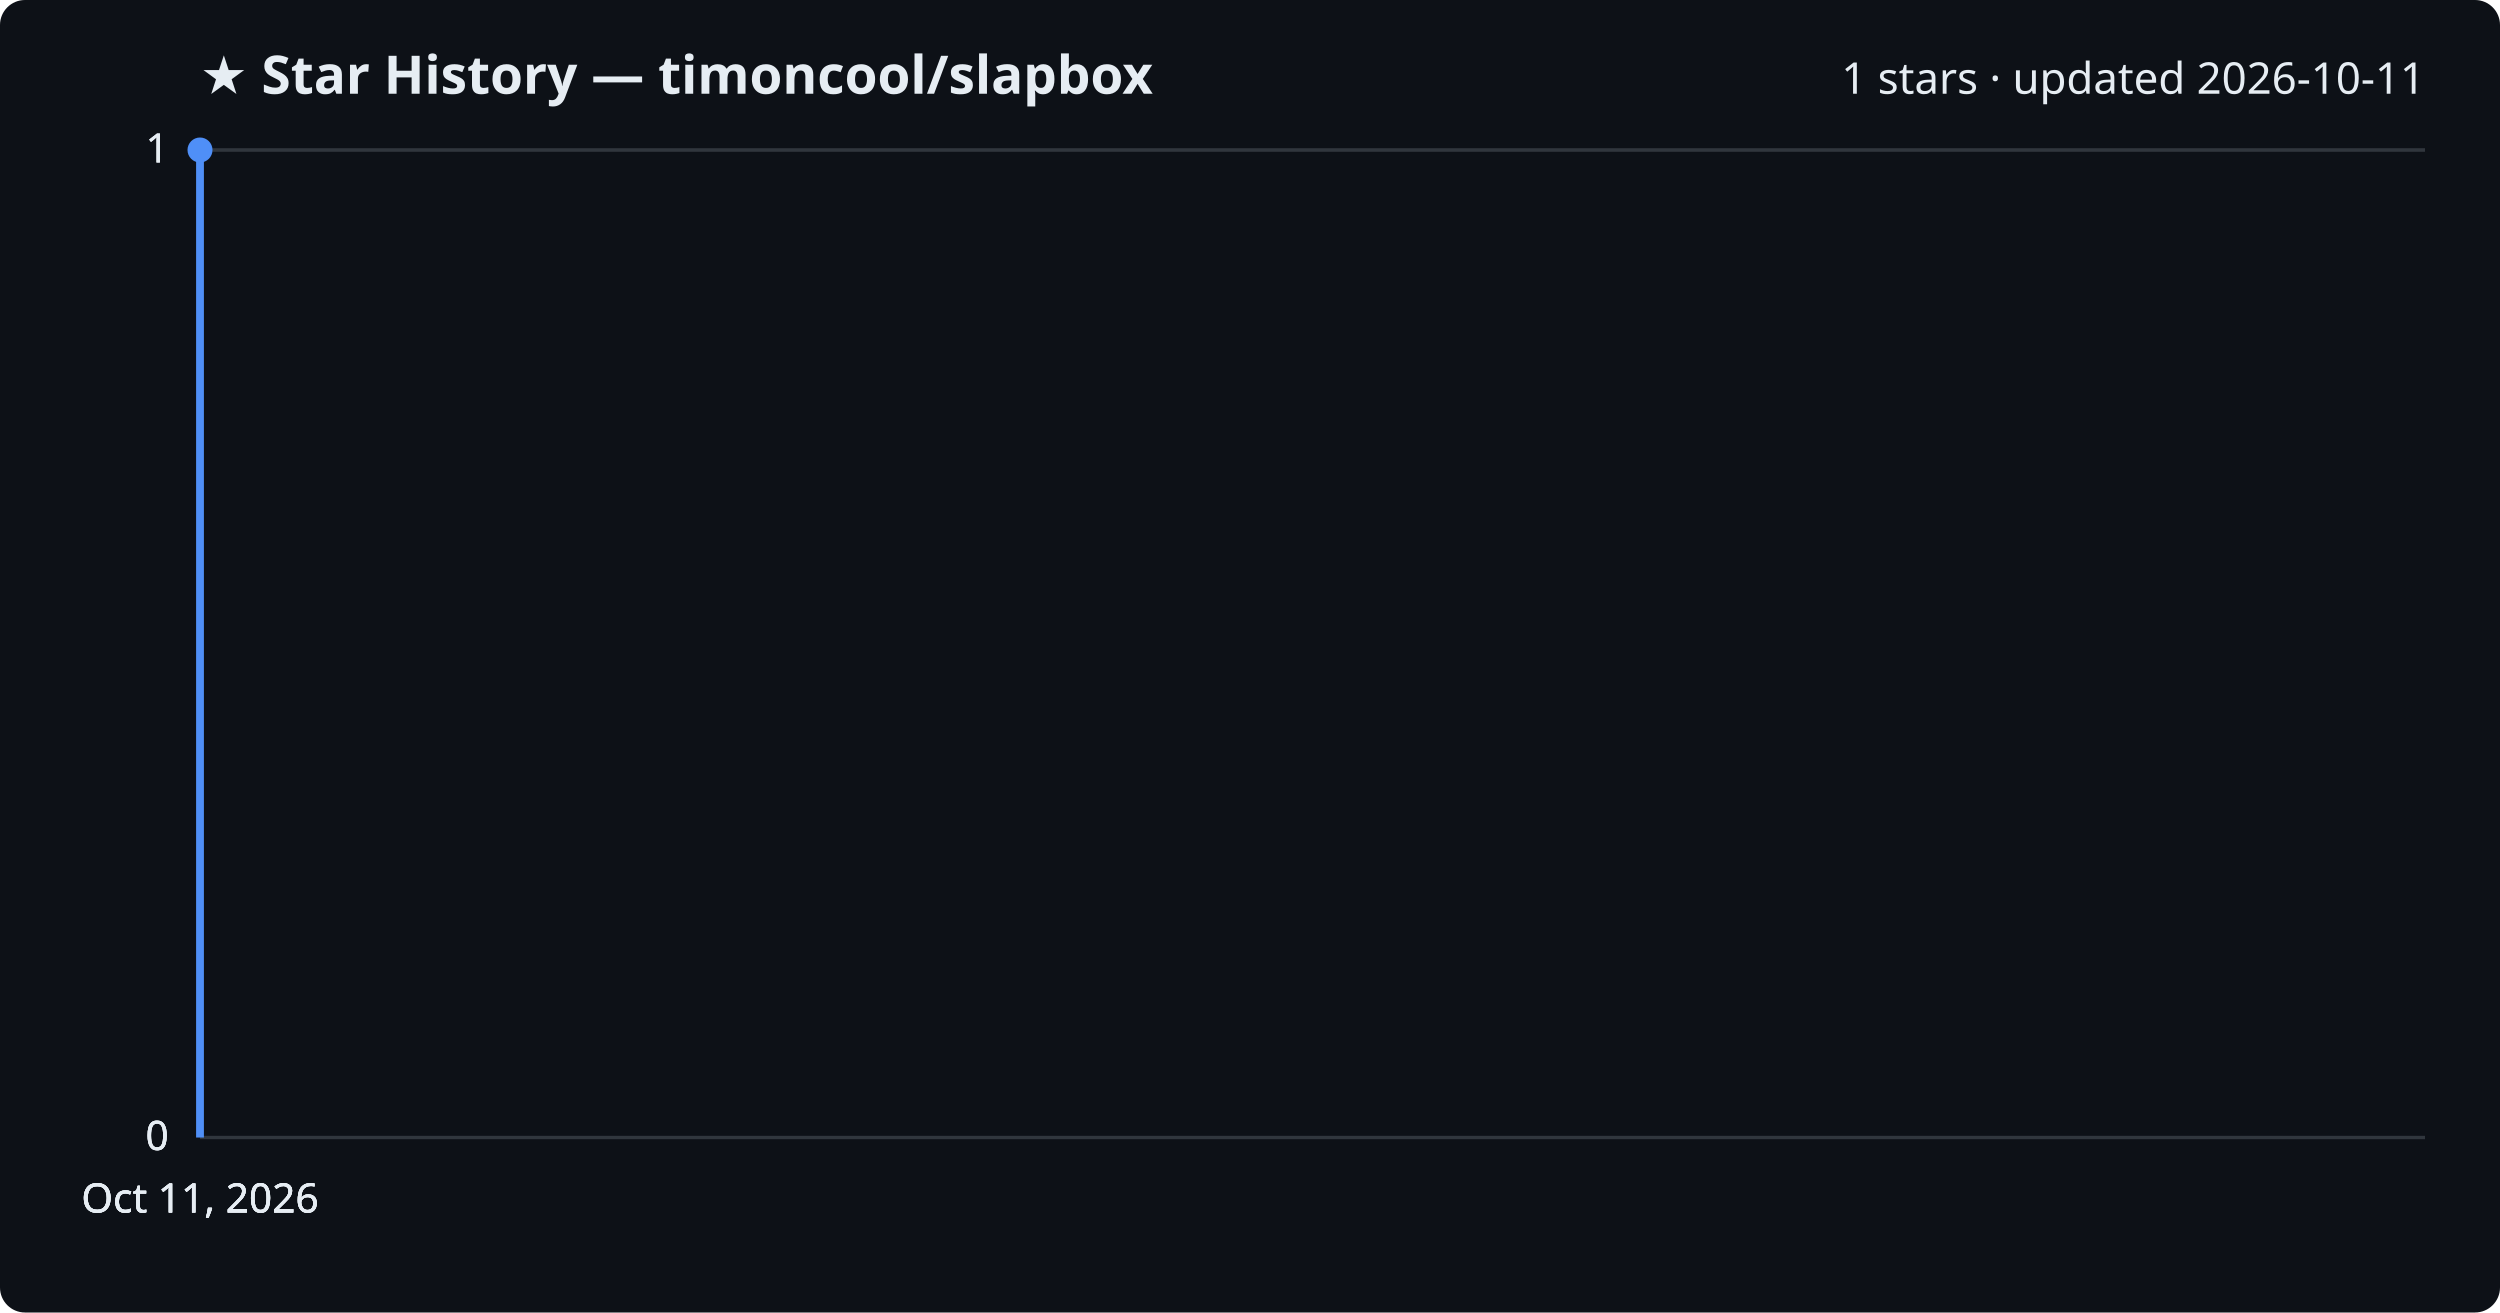
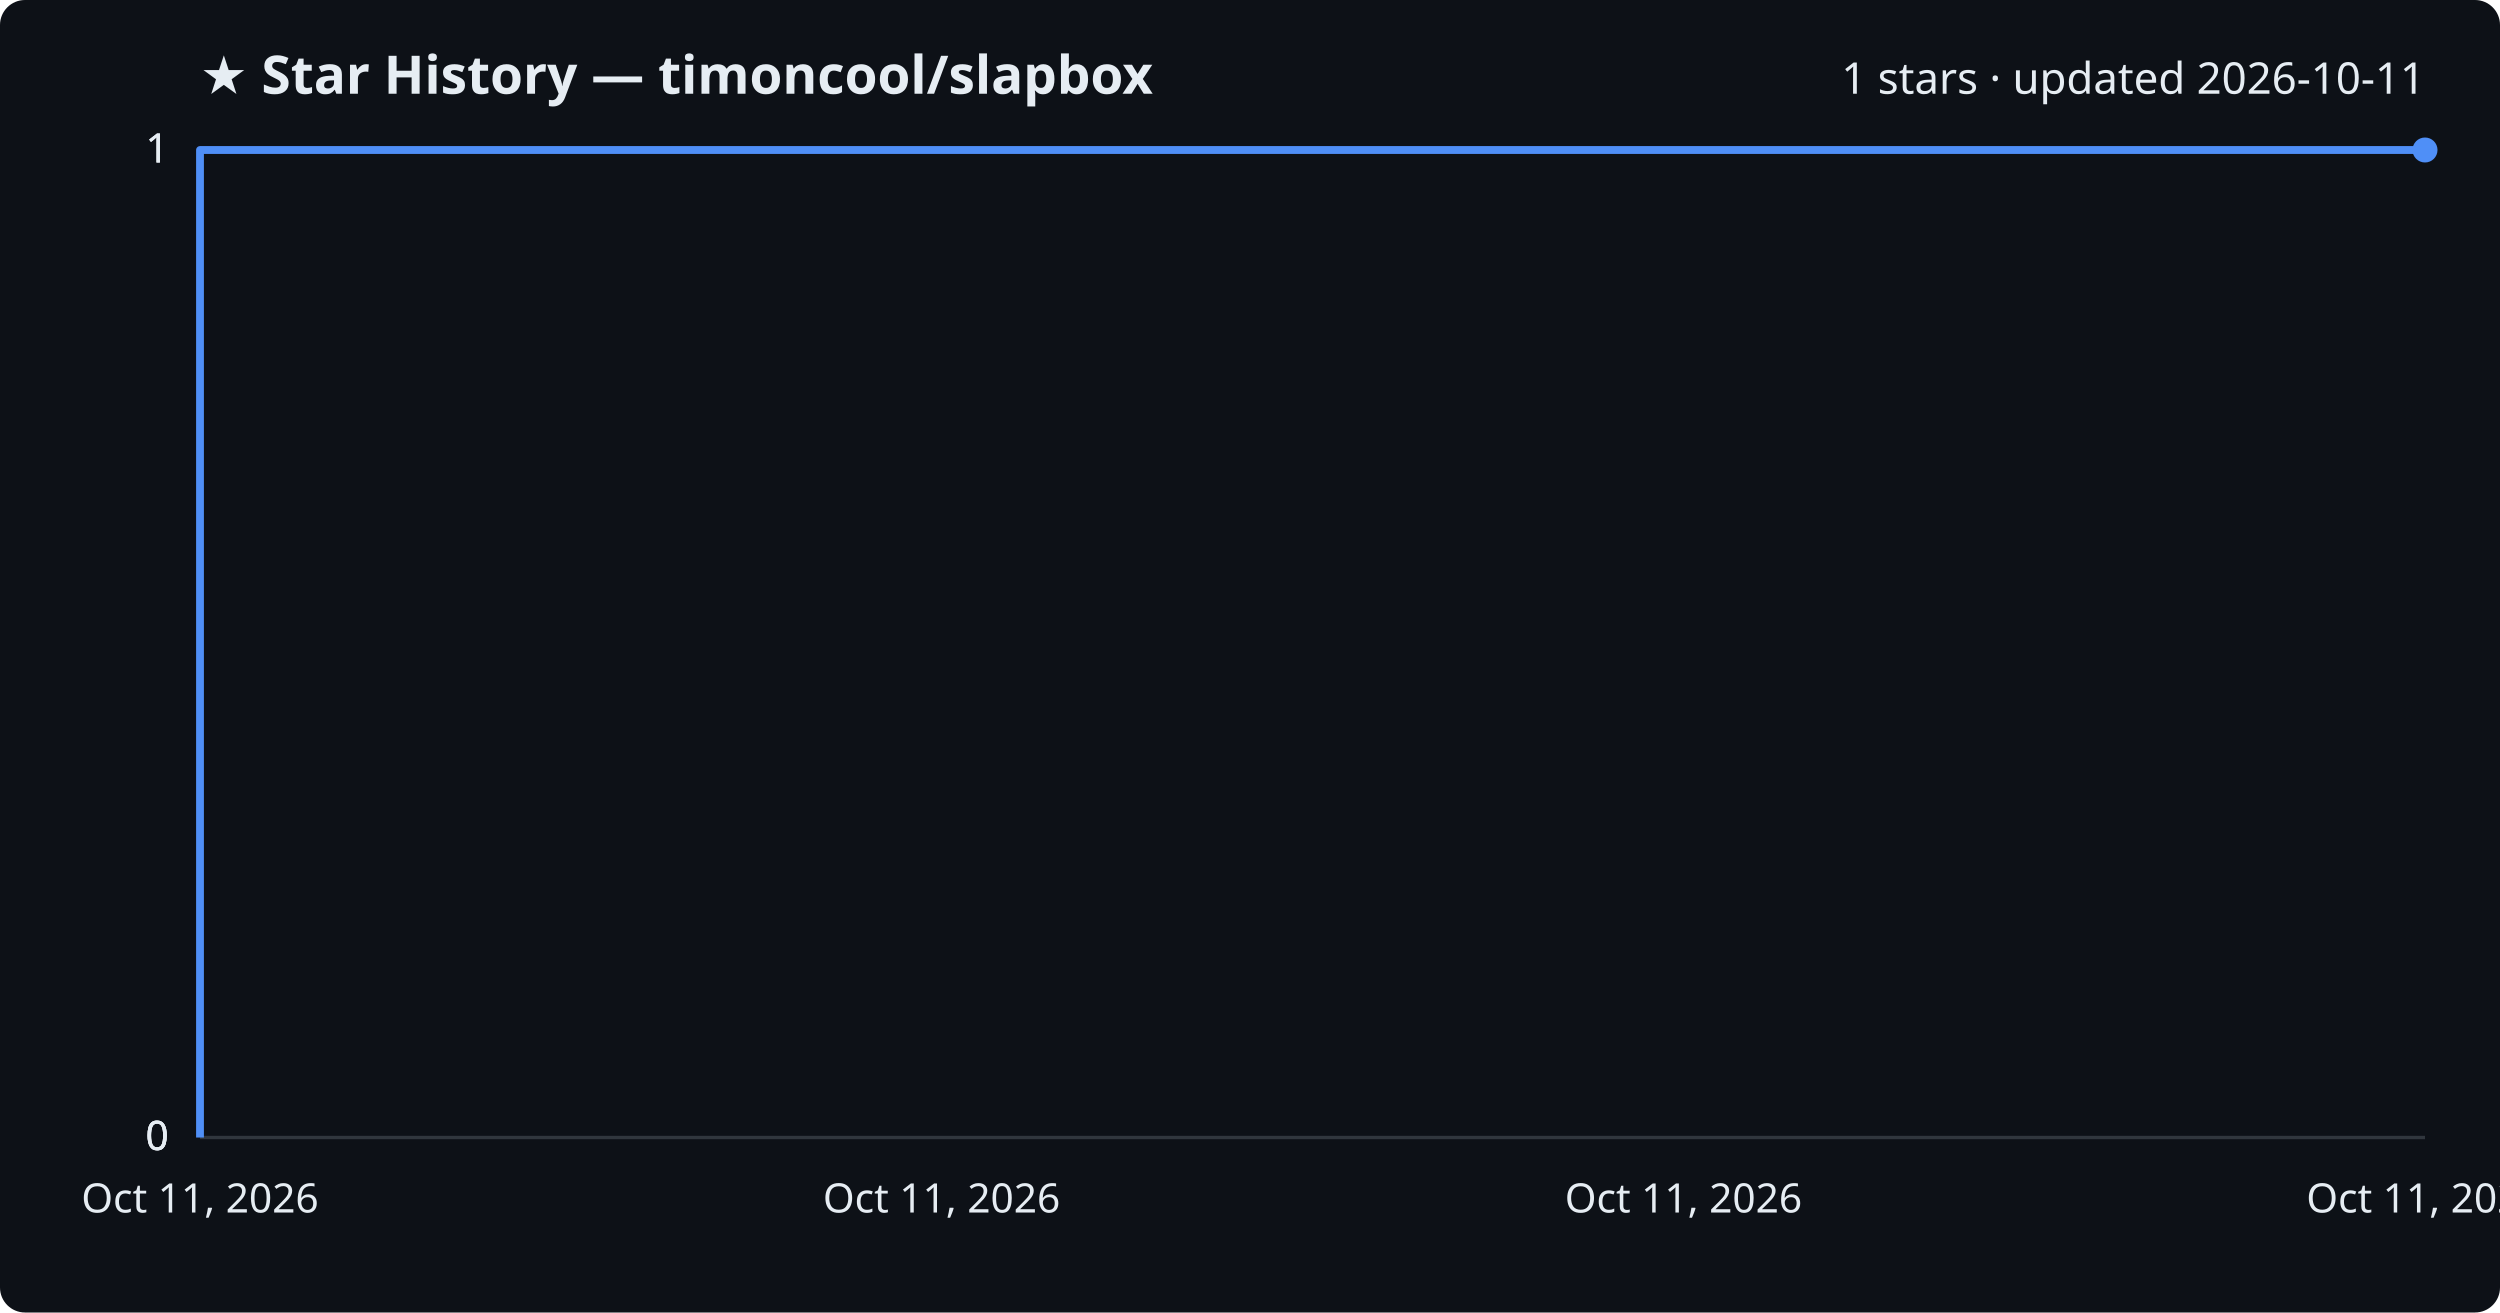
<svg xmlns="http://www.w3.org/2000/svg" viewBox="0 0 800 420" font-family="Segoe UI, sans-serif">
  <rect width="800" height="420" fill="#0d1117" rx="8" />
  <text x="64" y="30" fill="#e6edf3" font-size="17" font-weight="700">★ Star History — timoncool/slapbox</text>
  <text x="776" y="30" fill="#e6edf3" font-size="14" text-anchor="end">1 stars · updated 2026-10-11</text>
  <line x1="64" y1="364.0" x2="776" y2="364.0" stroke="#30363d" stroke-width="1" />
  <text x="54" y="368.0" fill="#e6edf3" font-size="13" text-anchor="end">0</text>
  <line x1="64" y1="364.0" x2="776" y2="364.0" stroke="#30363d" stroke-width="1" />
  <text x="54" y="368.0" fill="#e6edf3" font-size="13" text-anchor="end">0</text>
  <line x1="64" y1="364.0" x2="776" y2="364.0" stroke="#30363d" stroke-width="1" />
  <text x="54" y="368.0" fill="#e6edf3" font-size="13" text-anchor="end">0</text>
  <line x1="64" y1="48.0" x2="776" y2="48.0" stroke="#30363d" stroke-width="1" />
  <text x="54" y="52.0" fill="#e6edf3" font-size="13" text-anchor="end">1</text>
  <line x1="64" y1="48.0" x2="776" y2="48.0" stroke="#30363d" stroke-width="1" />
  <text x="54" y="52.0" fill="#e6edf3" font-size="13" text-anchor="end">1</text>
-   <path d="M64.0,364.0 L64.0,48.0 L64.0,48.0" fill="none" stroke="#4f8ff7" stroke-width="2.5" stroke-linejoin="round" />
-   <circle cx="64.0" cy="48.0" r="4" fill="#4f8ff7" />
+   <path d="M64.0,364.0 L64.0,48.0 L776.0,48.0" fill="none" stroke="#4f8ff7" stroke-width="2.5" stroke-linejoin="round" />
+   <circle cx="776.0" cy="48.0" r="4" fill="#4f8ff7" />
  <text x="64.0" y="388" fill="#e6edf3" font-size="13" text-anchor="middle">Oct 11, 2026</text>
-   <text x="64.0" y="388" fill="#e6edf3" font-size="13" text-anchor="middle">Oct 11, 2026</text>
-   <text x="64.0" y="388" fill="#e6edf3" font-size="13" text-anchor="middle">Oct 11, 2026</text>
-   <text x="64.0" y="388" fill="#e6edf3" font-size="13" text-anchor="middle">Oct 11, 2026</text>
+   <text x="301.3" y="388" fill="#e6edf3" font-size="13" text-anchor="middle">Oct 11, 2026</text>
+   <text x="538.7" y="388" fill="#e6edf3" font-size="13" text-anchor="middle">Oct 11, 2026</text>
+   <text x="776.0" y="388" fill="#e6edf3" font-size="13" text-anchor="middle">Oct 11, 2026</text>
</svg>
